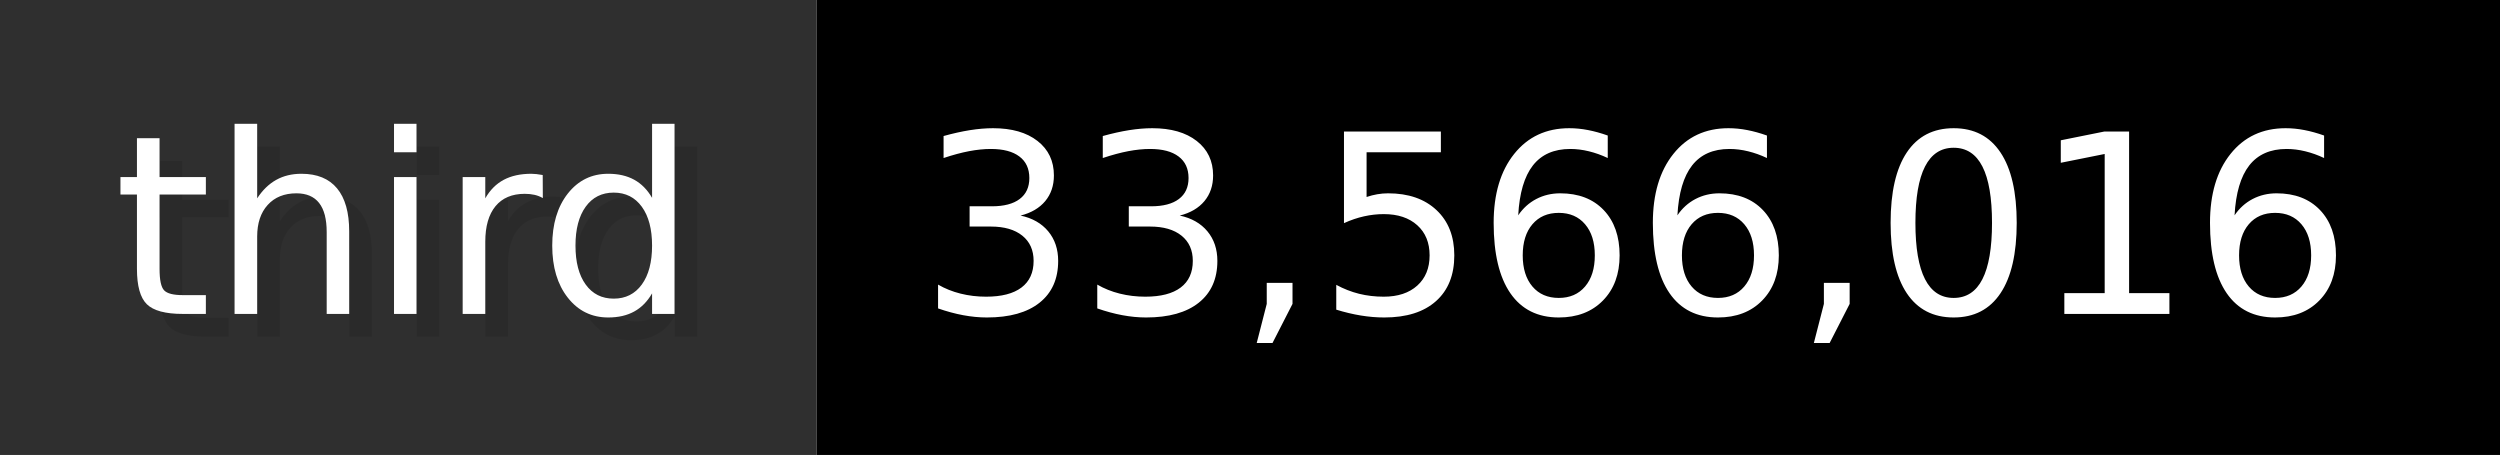
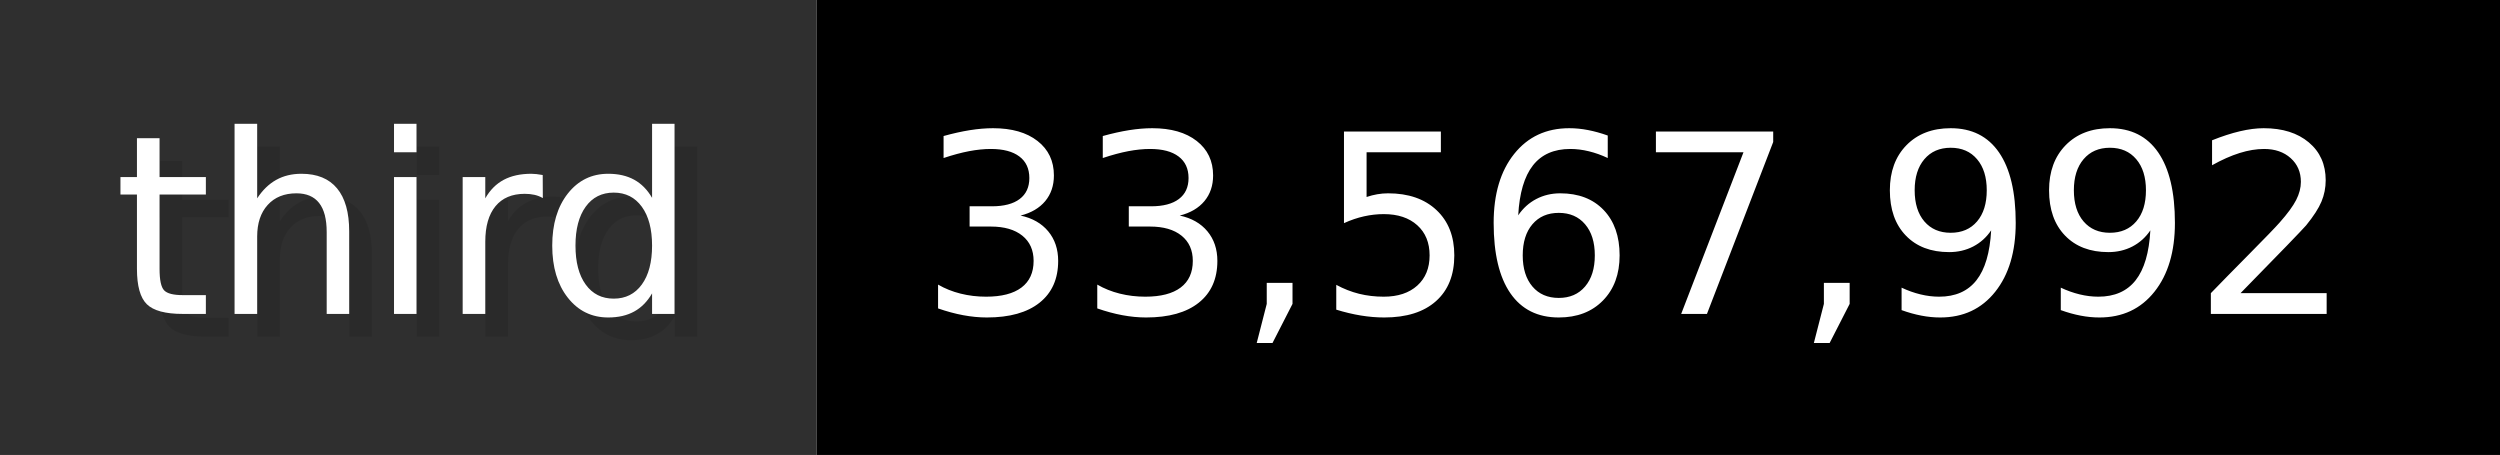
- <svg xmlns="http://www.w3.org/2000/svg" width="109.9" height="20" viewBox="0 0 1099 200" role="img" aria-label="third: 33,566,016">
+ <svg xmlns="http://www.w3.org/2000/svg" width="109.9" height="20" viewBox="0 0 1099 200" role="img" aria-label="third: 33,567,992">
  <g>
    <rect fill="#2F2F2F" width="359" height="200" />
    <rect fill="#" x="359" width="740" height="200" />
  </g>
  <g aria-hidden="true" fill="#fff" text-anchor="start" font-family="Verdana,DejaVu Sans,sans-serif" font-size="110">
    <text x="60" y="148" textLength="259" fill="#000" opacity="0.1">third</text>
    <text x="50" y="138" textLength="259">third</text>
-     <text x="414" y="148" textLength="640" fill="#000" opacity="0.1">33,566,016</text>
-     <text x="404" y="138" textLength="640">33,566,016</text>
+     <text x="414" y="148" textLength="640" fill="#000" opacity="0.1">33,567,992</text>
+     <text x="404" y="138" textLength="640">33,567,992</text>
  </g>
</svg>
